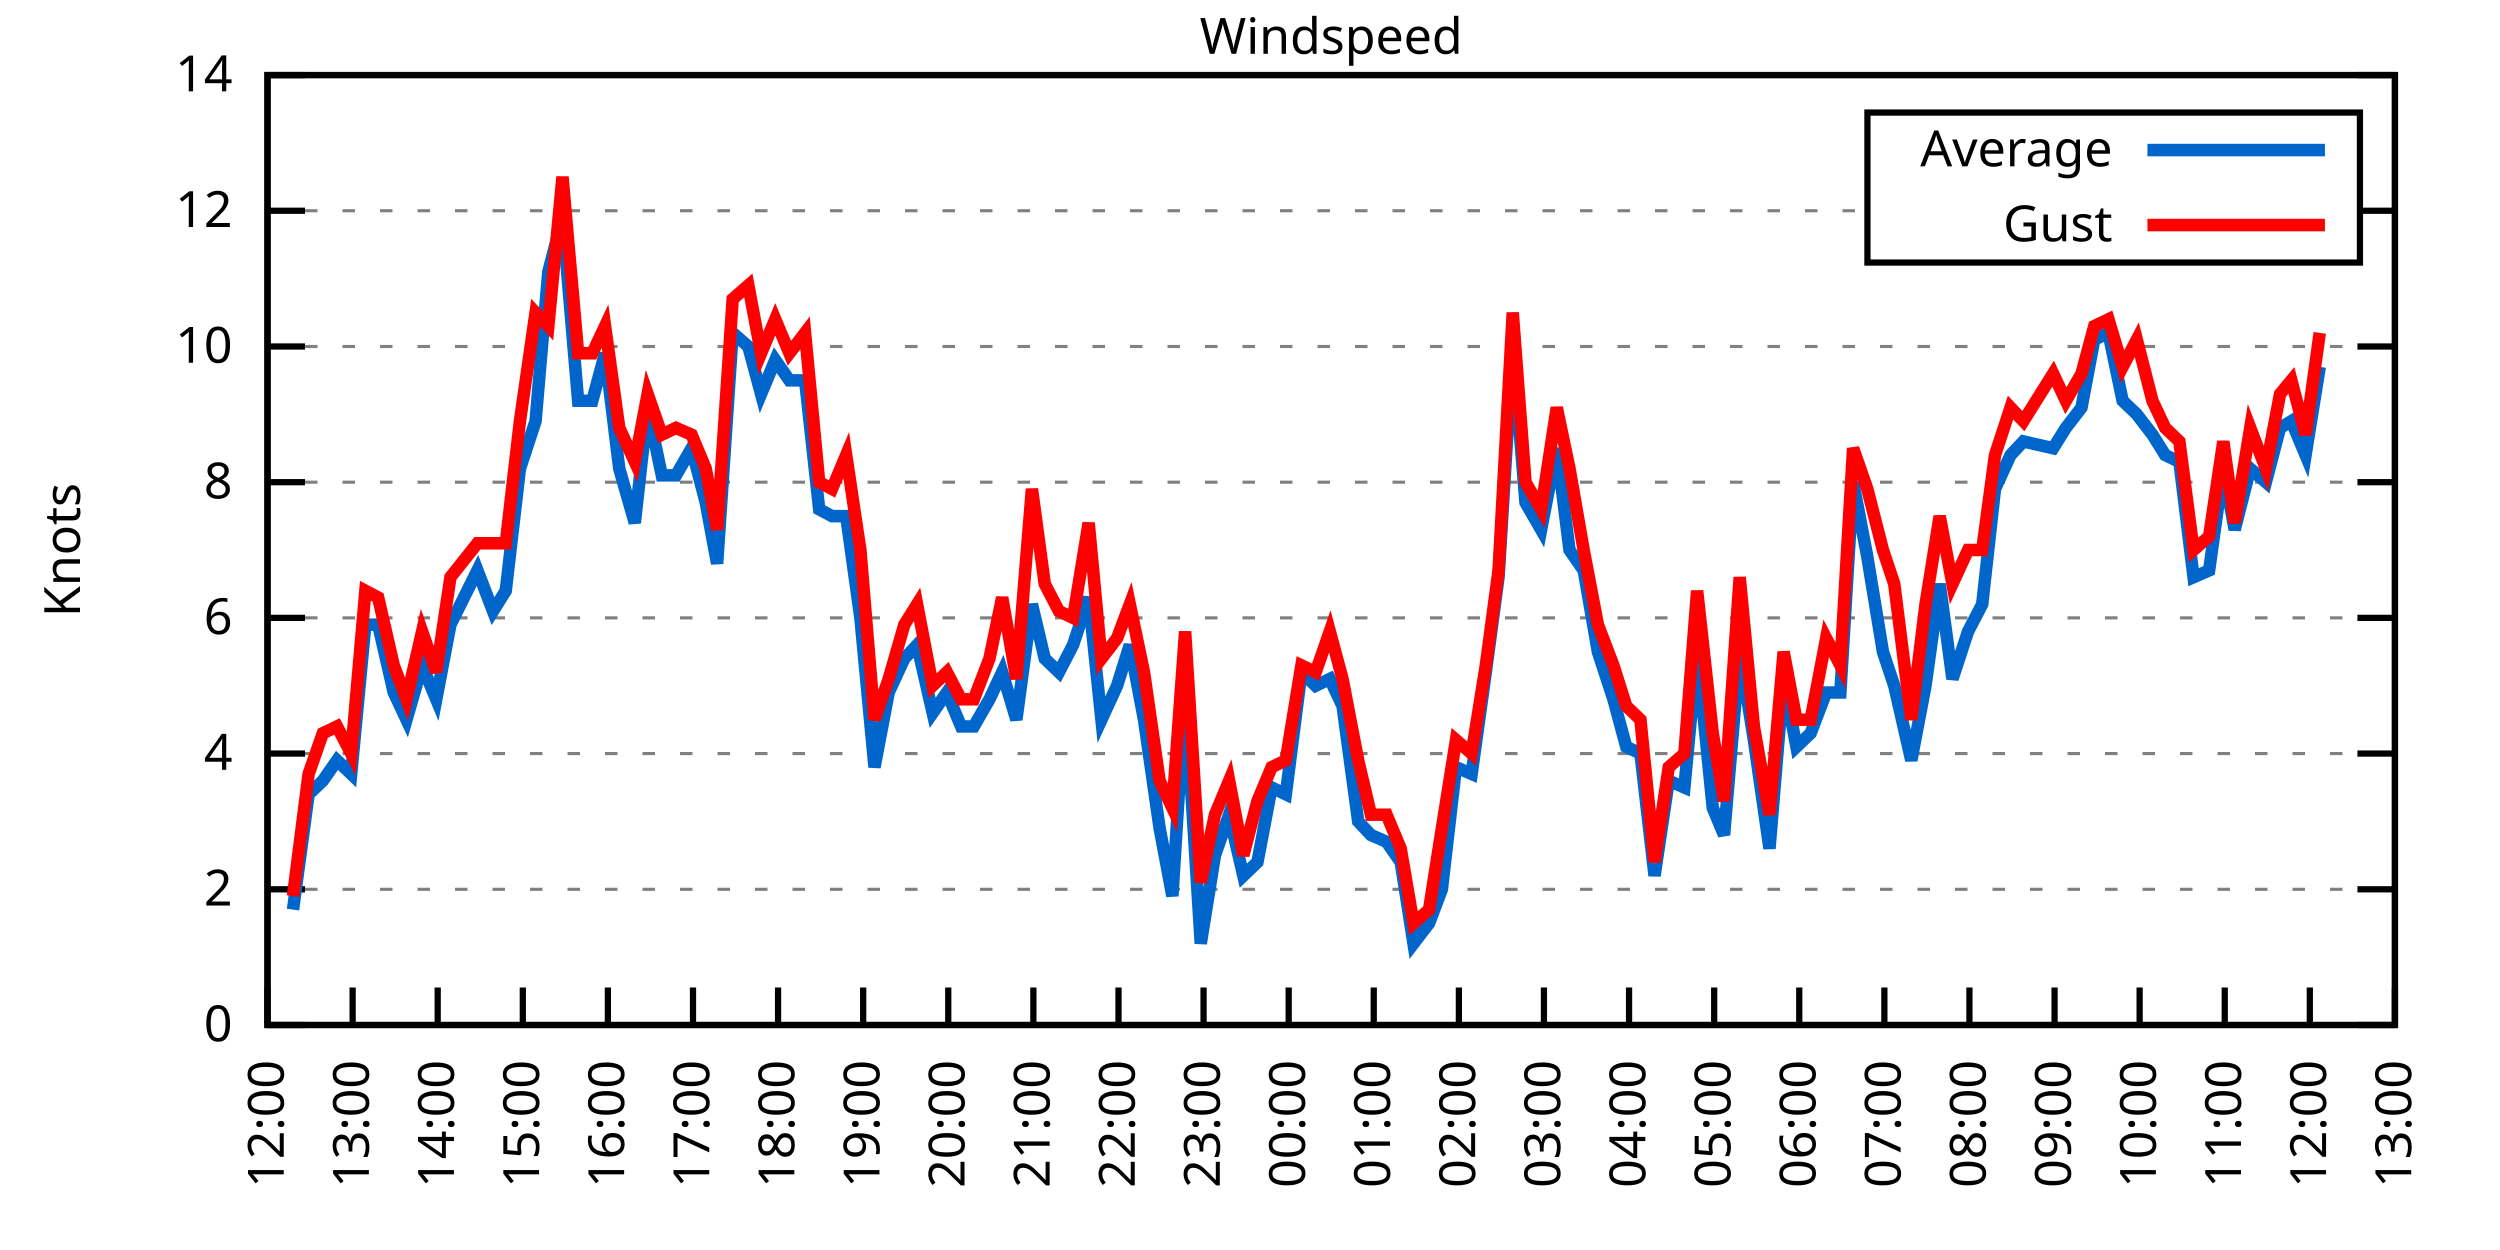
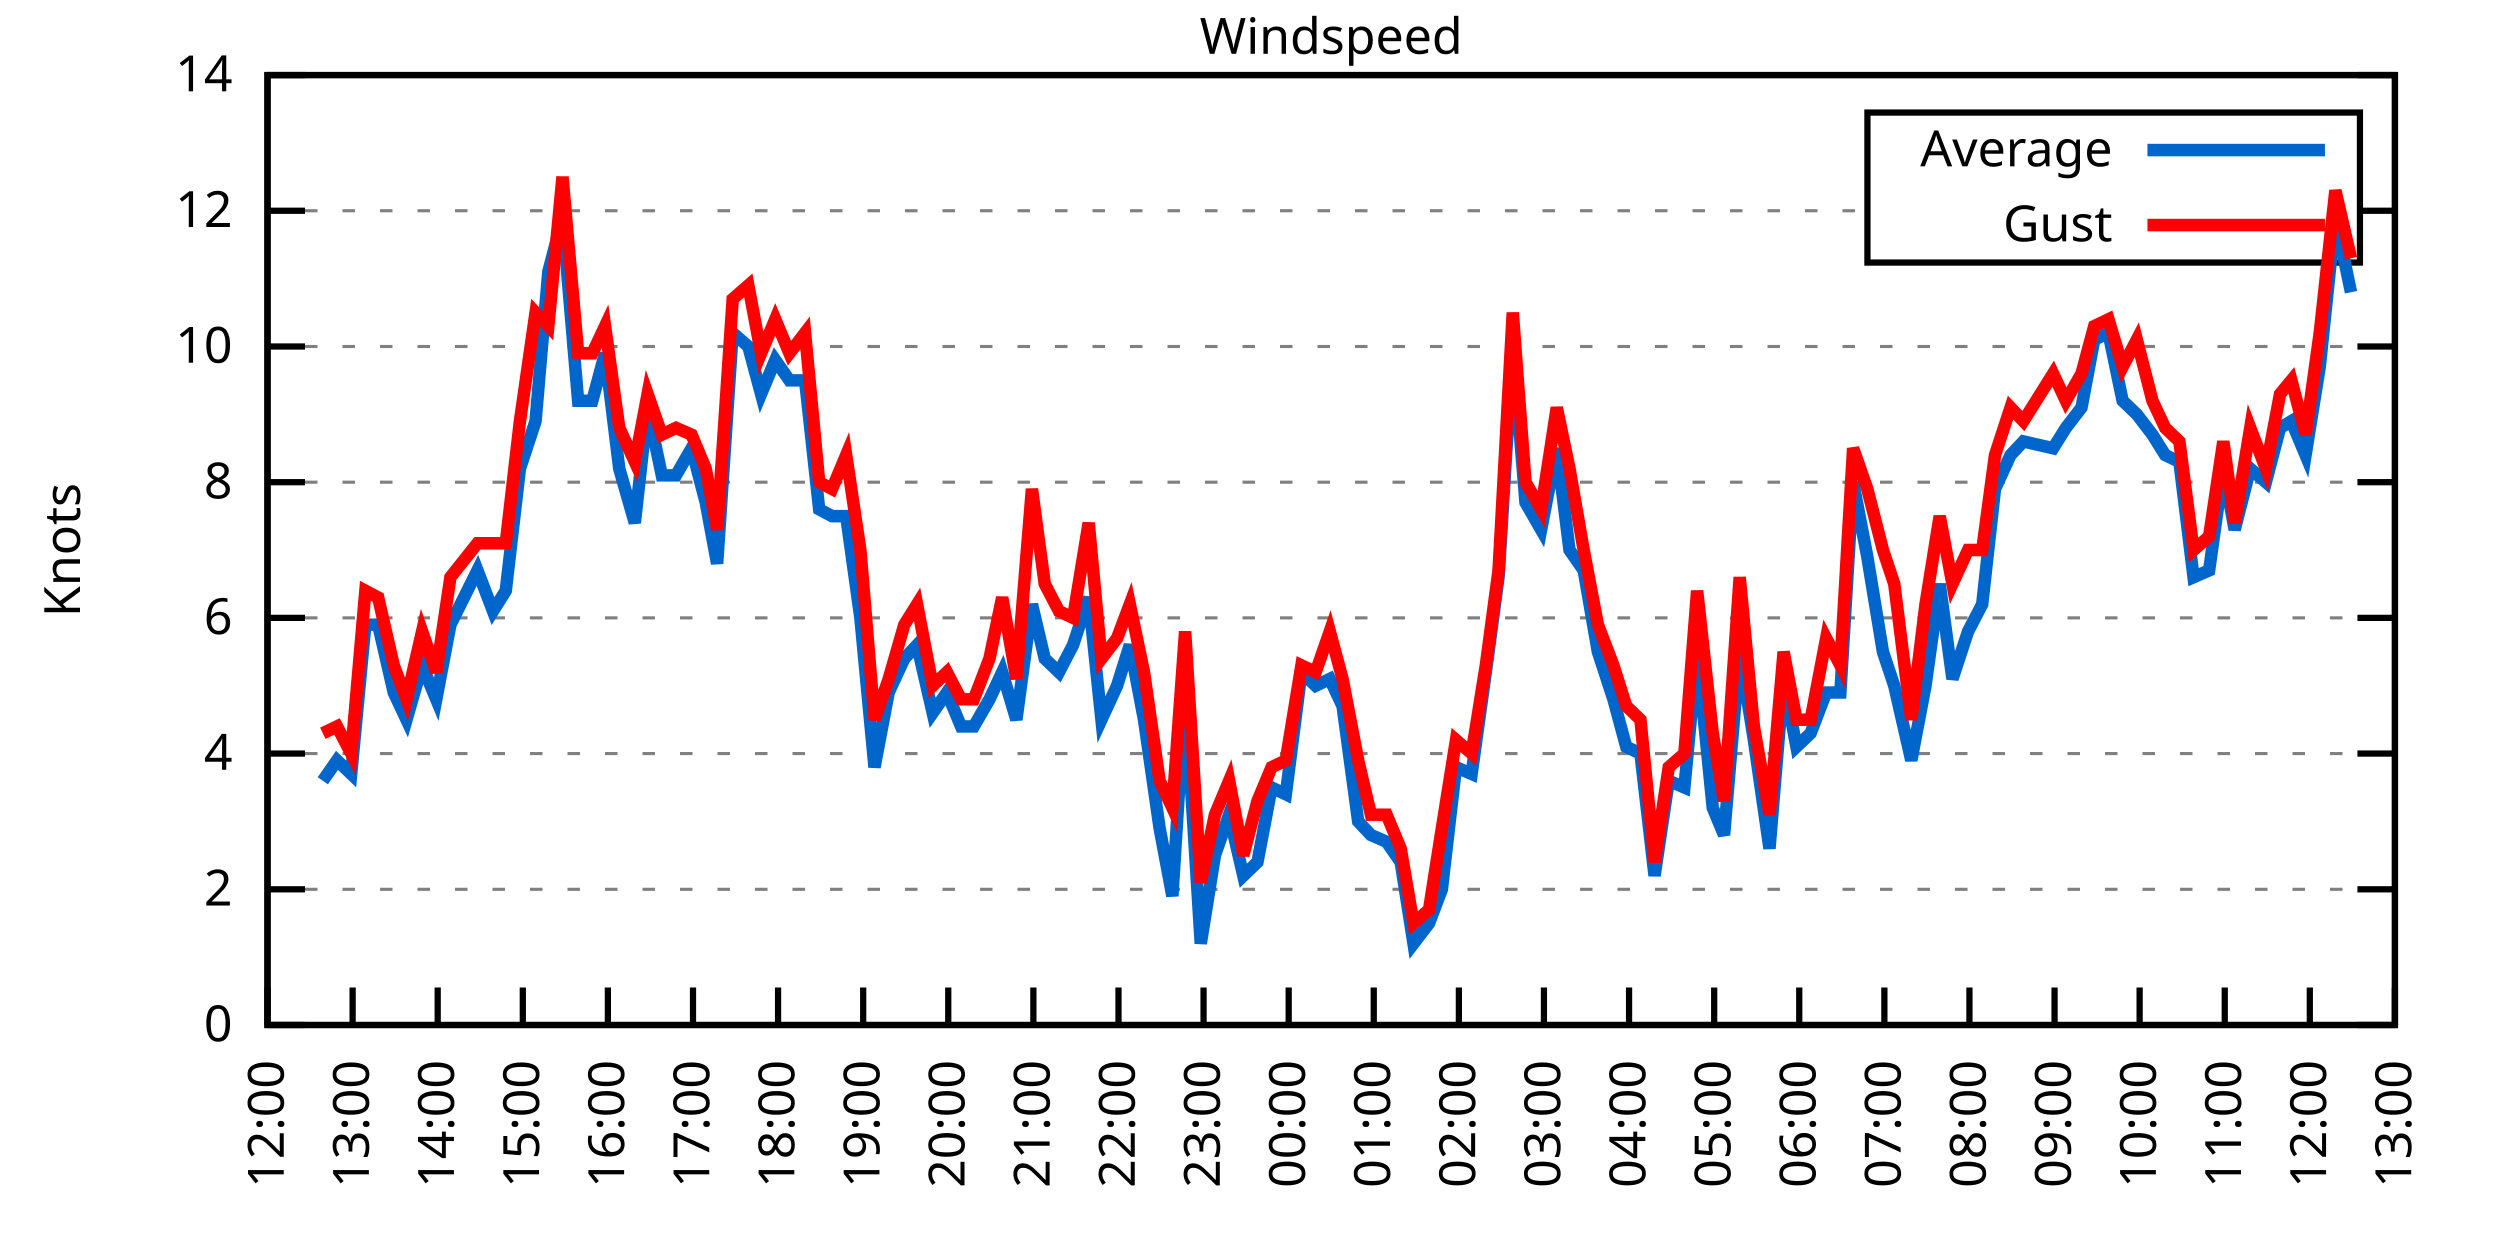
<svg xmlns="http://www.w3.org/2000/svg" xmlns:xlink="http://www.w3.org/1999/xlink" width="400" height="200" viewBox="0 0 400 200">
  <g id="gnuplot_canvas">
    <rect x="0" y="0" width="400" height="200" fill="none" />
    <defs>
      <circle id="gpDot" r="0.5" stroke-width="0.5" stroke="currentColor" />
      <path id="gpPt0" stroke-width="0.333" stroke="currentColor" d="M-1,0 h2 M0,-1 v2" />
      <path id="gpPt1" stroke-width="0.333" stroke="currentColor" d="M-1,-1 L1,1 M1,-1 L-1,1" />
      <path id="gpPt2" stroke-width="0.333" stroke="currentColor" d="M-1,0 L1,0 M0,-1 L0,1 M-1,-1 L1,1 M-1,1 L1,-1" />
      <rect id="gpPt3" stroke-width="0.333" stroke="currentColor" x="-1" y="-1" width="2" height="2" />
      <rect id="gpPt4" stroke-width="0.333" stroke="currentColor" fill="currentColor" x="-1" y="-1" width="2" height="2" />
      <circle id="gpPt5" stroke-width="0.333" stroke="currentColor" cx="0" cy="0" r="1" />
      <use xlink:href="#gpPt5" id="gpPt6" fill="currentColor" stroke="none" />
      <path id="gpPt7" stroke-width="0.333" stroke="currentColor" d="M0,-1.33 L-1.33,0.67 L1.33,0.67 z" />
      <use xlink:href="#gpPt7" id="gpPt8" fill="currentColor" stroke="none" />
      <use xlink:href="#gpPt7" id="gpPt9" stroke="currentColor" transform="rotate(180)" />
      <use xlink:href="#gpPt9" id="gpPt10" fill="currentColor" stroke="none" />
      <use xlink:href="#gpPt3" id="gpPt11" stroke="currentColor" transform="rotate(45)" />
      <use xlink:href="#gpPt11" id="gpPt12" fill="currentColor" stroke="none" />
      <path id="gpPt13" stroke-width="0.333" stroke="currentColor" d="M0,1.330 L1.265,0.411 L0.782,-1.067 L-0.782,-1.076 L-1.265,0.411 z" />
      <use xlink:href="#gpPt13" id="gpPt14" fill="currentColor" stroke="none" />
      <filter id="textbox" filterUnits="objectBoundingBox" x="0" y="0" height="1" width="1">
        <feFlood flood-color="white" flood-opacity="1" result="bgnd" />
        <feComposite in="SourceGraphic" in2="bgnd" operator="atop" />
      </filter>
      <filter id="greybox" filterUnits="objectBoundingBox" x="0" y="0" height="1" width="1">
        <feFlood flood-color="lightgrey" flood-opacity="1" result="grey" />
        <feComposite in="SourceGraphic" in2="grey" operator="atop" />
      </filter>
    </defs>
    <g fill="none" color="white" stroke="currentColor" stroke-width="1.00" stroke-linecap="butt" stroke-linejoin="miter">
</g>
    <g fill="none" color="black" stroke="currentColor" stroke-width="1.00" stroke-linecap="butt" stroke-linejoin="miter">
      <g stroke="none" shape-rendering="crispEdges">
        <polygon fill="rgb(255, 255, 255)" points="42.80,164.00 383.18,164.00 383.18,12.02 42.80,12.02 " />
      </g>
    </g>
    <g fill="none" color="black" stroke="currentColor" stroke-width="1.00" stroke-linecap="butt" stroke-linejoin="miter">
</g>
    <g fill="none" color="black" stroke="black" stroke-width="0.50" stroke-linecap="butt" stroke-linejoin="miter">
</g>
    <g fill="none" color="gray" stroke="currentColor" stroke-width="0.50" stroke-linecap="butt" stroke-linejoin="miter">
      <path stroke="gray" stroke-dasharray="2,4" class="gridline" d="M42.80,164.00 L383.19,164.00  " />
    </g>
    <g fill="none" color="gray" stroke="gray" stroke-width="1.00" stroke-linecap="butt" stroke-linejoin="miter">
</g>
    <g fill="none" color="black" stroke="currentColor" stroke-width="1.00" stroke-linecap="butt" stroke-linejoin="miter">
      <path stroke="black" d="M42.80,164.00 L48.80,164.00 M383.19,164.00 L377.19,164.00  " />
      <g transform="translate(37.20,166.60)" stroke="none" fill="black" font-family="Sans" font-size="8.00" text-anchor="end">
        <text>
          <tspan font-family="Sans"> 0</tspan>
        </text>
      </g>
    </g>
    <g fill="none" color="black" stroke="currentColor" stroke-width="1.00" stroke-linecap="butt" stroke-linejoin="miter">
</g>
    <g fill="none" color="black" stroke="black" stroke-width="0.50" stroke-linecap="butt" stroke-linejoin="miter">
</g>
    <g fill="none" color="gray" stroke="currentColor" stroke-width="0.50" stroke-linecap="butt" stroke-linejoin="miter">
      <path stroke="gray" stroke-dasharray="2,4" class="gridline" d="M42.80,142.29 L383.19,142.29  " />
    </g>
    <g fill="none" color="gray" stroke="gray" stroke-width="1.00" stroke-linecap="butt" stroke-linejoin="miter">
</g>
    <g fill="none" color="black" stroke="currentColor" stroke-width="1.00" stroke-linecap="butt" stroke-linejoin="miter">
      <path stroke="black" d="M42.80,142.29 L48.80,142.29 M383.19,142.29 L377.19,142.29  " />
      <g transform="translate(37.20,144.89)" stroke="none" fill="black" font-family="Sans" font-size="8.00" text-anchor="end">
        <text>
          <tspan font-family="Sans"> 2</tspan>
        </text>
      </g>
    </g>
    <g fill="none" color="black" stroke="currentColor" stroke-width="1.00" stroke-linecap="butt" stroke-linejoin="miter">
</g>
    <g fill="none" color="black" stroke="black" stroke-width="0.50" stroke-linecap="butt" stroke-linejoin="miter">
</g>
    <g fill="none" color="gray" stroke="currentColor" stroke-width="0.50" stroke-linecap="butt" stroke-linejoin="miter">
      <path stroke="gray" stroke-dasharray="2,4" class="gridline" d="M42.80,120.57 L383.19,120.57  " />
    </g>
    <g fill="none" color="gray" stroke="gray" stroke-width="1.00" stroke-linecap="butt" stroke-linejoin="miter">
</g>
    <g fill="none" color="black" stroke="currentColor" stroke-width="1.00" stroke-linecap="butt" stroke-linejoin="miter">
      <path stroke="black" d="M42.80,120.57 L48.80,120.57 M383.19,120.57 L377.19,120.57  " />
      <g transform="translate(37.20,123.17)" stroke="none" fill="black" font-family="Sans" font-size="8.00" text-anchor="end">
        <text>
          <tspan font-family="Sans"> 4</tspan>
        </text>
      </g>
    </g>
    <g fill="none" color="black" stroke="currentColor" stroke-width="1.00" stroke-linecap="butt" stroke-linejoin="miter">
</g>
    <g fill="none" color="black" stroke="black" stroke-width="0.50" stroke-linecap="butt" stroke-linejoin="miter">
</g>
    <g fill="none" color="gray" stroke="currentColor" stroke-width="0.50" stroke-linecap="butt" stroke-linejoin="miter">
      <path stroke="gray" stroke-dasharray="2,4" class="gridline" d="M42.80,98.86 L383.19,98.86  " />
    </g>
    <g fill="none" color="gray" stroke="gray" stroke-width="1.00" stroke-linecap="butt" stroke-linejoin="miter">
</g>
    <g fill="none" color="black" stroke="currentColor" stroke-width="1.00" stroke-linecap="butt" stroke-linejoin="miter">
      <path stroke="black" d="M42.80,98.86 L48.80,98.86 M383.19,98.86 L377.19,98.86  " />
      <g transform="translate(37.20,101.46)" stroke="none" fill="black" font-family="Sans" font-size="8.00" text-anchor="end">
        <text>
          <tspan font-family="Sans"> 6</tspan>
        </text>
      </g>
    </g>
    <g fill="none" color="black" stroke="currentColor" stroke-width="1.00" stroke-linecap="butt" stroke-linejoin="miter">
</g>
    <g fill="none" color="black" stroke="black" stroke-width="0.50" stroke-linecap="butt" stroke-linejoin="miter">
</g>
    <g fill="none" color="gray" stroke="currentColor" stroke-width="0.50" stroke-linecap="butt" stroke-linejoin="miter">
      <path stroke="gray" stroke-dasharray="2,4" class="gridline" d="M42.80,77.15 L383.19,77.15  " />
    </g>
    <g fill="none" color="gray" stroke="gray" stroke-width="1.00" stroke-linecap="butt" stroke-linejoin="miter">
</g>
    <g fill="none" color="black" stroke="currentColor" stroke-width="1.00" stroke-linecap="butt" stroke-linejoin="miter">
      <path stroke="black" d="M42.80,77.15 L48.80,77.15 M383.19,77.15 L377.19,77.15  " />
      <g transform="translate(37.20,79.75)" stroke="none" fill="black" font-family="Sans" font-size="8.00" text-anchor="end">
        <text>
          <tspan font-family="Sans"> 8</tspan>
        </text>
      </g>
    </g>
    <g fill="none" color="black" stroke="currentColor" stroke-width="1.00" stroke-linecap="butt" stroke-linejoin="miter">
</g>
    <g fill="none" color="black" stroke="black" stroke-width="0.50" stroke-linecap="butt" stroke-linejoin="miter">
</g>
    <g fill="none" color="gray" stroke="currentColor" stroke-width="0.50" stroke-linecap="butt" stroke-linejoin="miter">
      <path stroke="gray" stroke-dasharray="2,4" class="gridline" d="M42.80,55.44 L383.19,55.44  " />
    </g>
    <g fill="none" color="gray" stroke="gray" stroke-width="1.00" stroke-linecap="butt" stroke-linejoin="miter">
</g>
    <g fill="none" color="black" stroke="currentColor" stroke-width="1.00" stroke-linecap="butt" stroke-linejoin="miter">
      <path stroke="black" d="M42.80,55.44 L48.80,55.44 M383.19,55.44 L377.19,55.44  " />
      <g transform="translate(37.20,58.04)" stroke="none" fill="black" font-family="Sans" font-size="8.00" text-anchor="end">
        <text>
          <tspan font-family="Sans"> 10</tspan>
        </text>
      </g>
    </g>
    <g fill="none" color="black" stroke="currentColor" stroke-width="1.00" stroke-linecap="butt" stroke-linejoin="miter">
</g>
    <g fill="none" color="black" stroke="black" stroke-width="0.50" stroke-linecap="butt" stroke-linejoin="miter">
</g>
    <g fill="none" color="gray" stroke="currentColor" stroke-width="0.50" stroke-linecap="butt" stroke-linejoin="miter">
      <path stroke="gray" stroke-dasharray="2,4" class="gridline" d="M42.80,33.72 L298.79,33.72 M377.59,33.72 L383.19,33.72  " />
    </g>
    <g fill="none" color="gray" stroke="gray" stroke-width="1.00" stroke-linecap="butt" stroke-linejoin="miter">
</g>
    <g fill="none" color="black" stroke="currentColor" stroke-width="1.00" stroke-linecap="butt" stroke-linejoin="miter">
      <path stroke="black" d="M42.80,33.72 L48.80,33.72 M383.19,33.72 L377.19,33.72  " />
      <g transform="translate(37.20,36.32)" stroke="none" fill="black" font-family="Sans" font-size="8.00" text-anchor="end">
        <text>
          <tspan font-family="Sans"> 12</tspan>
        </text>
      </g>
    </g>
    <g fill="none" color="black" stroke="currentColor" stroke-width="1.00" stroke-linecap="butt" stroke-linejoin="miter">
</g>
    <g fill="none" color="black" stroke="black" stroke-width="0.50" stroke-linecap="butt" stroke-linejoin="miter">
</g>
    <g fill="none" color="gray" stroke="currentColor" stroke-width="0.50" stroke-linecap="butt" stroke-linejoin="miter">
      <path stroke="gray" stroke-dasharray="2,4" class="gridline" d="M42.80,12.01 L383.19,12.01  " />
    </g>
    <g fill="none" color="gray" stroke="gray" stroke-width="1.00" stroke-linecap="butt" stroke-linejoin="miter">
</g>
    <g fill="none" color="black" stroke="currentColor" stroke-width="1.00" stroke-linecap="butt" stroke-linejoin="miter">
      <path stroke="black" d="M42.80,12.01 L48.80,12.01 M383.19,12.01 L377.19,12.01  " />
      <g transform="translate(37.20,14.61)" stroke="none" fill="black" font-family="Sans" font-size="8.00" text-anchor="end">
        <text>
          <tspan font-family="Sans"> 14</tspan>
        </text>
      </g>
    </g>
    <g fill="none" color="black" stroke="currentColor" stroke-width="1.00" stroke-linecap="butt" stroke-linejoin="miter">
      <path stroke="black" d="M42.80,164.00 L42.80,158.00  " />
      <g transform="translate(45.40,169.60) rotate(270.00)" stroke="none" fill="black" font-family="Sans" font-size="8.00" text-anchor="end">
        <text>
          <tspan font-family="Sans">12:00</tspan>
        </text>
      </g>
    </g>
    <g fill="none" color="black" stroke="currentColor" stroke-width="1.00" stroke-linecap="butt" stroke-linejoin="miter">
      <path stroke="black" d="M56.42,164.00 L56.42,158.00  " />
      <g transform="translate(59.02,169.60) rotate(270.00)" stroke="none" fill="black" font-family="Sans" font-size="8.00" text-anchor="end">
        <text>
          <tspan font-family="Sans">13:00</tspan>
        </text>
      </g>
    </g>
    <g fill="none" color="black" stroke="currentColor" stroke-width="1.00" stroke-linecap="butt" stroke-linejoin="miter">
      <path stroke="black" d="M70.03,164.00 L70.03,158.00  " />
      <g transform="translate(72.63,169.60) rotate(270.00)" stroke="none" fill="black" font-family="Sans" font-size="8.00" text-anchor="end">
        <text>
          <tspan font-family="Sans">14:00</tspan>
        </text>
      </g>
    </g>
    <g fill="none" color="black" stroke="currentColor" stroke-width="1.00" stroke-linecap="butt" stroke-linejoin="miter">
      <path stroke="black" d="M83.65,164.00 L83.65,158.00  " />
      <g transform="translate(86.25,169.60) rotate(270.00)" stroke="none" fill="black" font-family="Sans" font-size="8.00" text-anchor="end">
        <text>
          <tspan font-family="Sans">15:00</tspan>
        </text>
      </g>
    </g>
    <g fill="none" color="black" stroke="currentColor" stroke-width="1.00" stroke-linecap="butt" stroke-linejoin="miter">
      <path stroke="black" d="M97.26,164.00 L97.26,158.00  " />
      <g transform="translate(99.86,169.60) rotate(270.00)" stroke="none" fill="black" font-family="Sans" font-size="8.00" text-anchor="end">
        <text>
          <tspan font-family="Sans">16:00</tspan>
        </text>
      </g>
    </g>
    <g fill="none" color="black" stroke="currentColor" stroke-width="1.00" stroke-linecap="butt" stroke-linejoin="miter">
      <path stroke="black" d="M110.88,164.00 L110.88,158.00  " />
      <g transform="translate(113.48,169.60) rotate(270.00)" stroke="none" fill="black" font-family="Sans" font-size="8.00" text-anchor="end">
        <text>
          <tspan font-family="Sans">17:00</tspan>
        </text>
      </g>
    </g>
    <g fill="none" color="black" stroke="currentColor" stroke-width="1.00" stroke-linecap="butt" stroke-linejoin="miter">
      <path stroke="black" d="M124.49,164.00 L124.49,158.00  " />
      <g transform="translate(127.09,169.60) rotate(270.00)" stroke="none" fill="black" font-family="Sans" font-size="8.00" text-anchor="end">
        <text>
          <tspan font-family="Sans">18:00</tspan>
        </text>
      </g>
    </g>
    <g fill="none" color="black" stroke="currentColor" stroke-width="1.00" stroke-linecap="butt" stroke-linejoin="miter">
      <path stroke="black" d="M138.11,164.00 L138.11,158.00  " />
      <g transform="translate(140.71,169.60) rotate(270.00)" stroke="none" fill="black" font-family="Sans" font-size="8.00" text-anchor="end">
        <text>
          <tspan font-family="Sans">19:00</tspan>
        </text>
      </g>
    </g>
    <g fill="none" color="black" stroke="currentColor" stroke-width="1.00" stroke-linecap="butt" stroke-linejoin="miter">
      <path stroke="black" d="M151.72,164.00 L151.72,158.00  " />
      <g transform="translate(154.32,169.60) rotate(270.00)" stroke="none" fill="black" font-family="Sans" font-size="8.00" text-anchor="end">
        <text>
          <tspan font-family="Sans">20:00</tspan>
        </text>
      </g>
    </g>
    <g fill="none" color="black" stroke="currentColor" stroke-width="1.00" stroke-linecap="butt" stroke-linejoin="miter">
      <path stroke="black" d="M165.34,164.00 L165.34,158.00  " />
      <g transform="translate(167.94,169.60) rotate(270.00)" stroke="none" fill="black" font-family="Sans" font-size="8.00" text-anchor="end">
        <text>
          <tspan font-family="Sans">21:00</tspan>
        </text>
      </g>
    </g>
    <g fill="none" color="black" stroke="currentColor" stroke-width="1.00" stroke-linecap="butt" stroke-linejoin="miter">
      <path stroke="black" d="M178.96,164.00 L178.96,158.00  " />
      <g transform="translate(181.56,169.60) rotate(270.00)" stroke="none" fill="black" font-family="Sans" font-size="8.00" text-anchor="end">
        <text>
          <tspan font-family="Sans">22:00</tspan>
        </text>
      </g>
    </g>
    <g fill="none" color="black" stroke="currentColor" stroke-width="1.00" stroke-linecap="butt" stroke-linejoin="miter">
      <path stroke="black" d="M192.57,164.00 L192.57,158.00  " />
      <g transform="translate(195.17,169.60) rotate(270.00)" stroke="none" fill="black" font-family="Sans" font-size="8.00" text-anchor="end">
        <text>
          <tspan font-family="Sans">23:00</tspan>
        </text>
      </g>
    </g>
    <g fill="none" color="black" stroke="currentColor" stroke-width="1.00" stroke-linecap="butt" stroke-linejoin="miter">
      <path stroke="black" d="M206.19,164.00 L206.19,158.00  " />
      <g transform="translate(208.79,169.60) rotate(270.00)" stroke="none" fill="black" font-family="Sans" font-size="8.00" text-anchor="end">
        <text>
          <tspan font-family="Sans">00:00</tspan>
        </text>
      </g>
    </g>
    <g fill="none" color="black" stroke="currentColor" stroke-width="1.00" stroke-linecap="butt" stroke-linejoin="miter">
      <path stroke="black" d="M219.80,164.00 L219.80,158.00  " />
      <g transform="translate(222.40,169.60) rotate(270.00)" stroke="none" fill="black" font-family="Sans" font-size="8.00" text-anchor="end">
        <text>
          <tspan font-family="Sans">01:00</tspan>
        </text>
      </g>
    </g>
    <g fill="none" color="black" stroke="currentColor" stroke-width="1.00" stroke-linecap="butt" stroke-linejoin="miter">
      <path stroke="black" d="M233.42,164.00 L233.42,158.00  " />
      <g transform="translate(236.02,169.60) rotate(270.00)" stroke="none" fill="black" font-family="Sans" font-size="8.00" text-anchor="end">
        <text>
          <tspan font-family="Sans">02:00</tspan>
        </text>
      </g>
    </g>
    <g fill="none" color="black" stroke="currentColor" stroke-width="1.00" stroke-linecap="butt" stroke-linejoin="miter">
      <path stroke="black" d="M247.03,164.00 L247.03,158.00  " />
      <g transform="translate(249.63,169.60) rotate(270.00)" stroke="none" fill="black" font-family="Sans" font-size="8.00" text-anchor="end">
        <text>
          <tspan font-family="Sans">03:00</tspan>
        </text>
      </g>
    </g>
    <g fill="none" color="black" stroke="currentColor" stroke-width="1.00" stroke-linecap="butt" stroke-linejoin="miter">
      <path stroke="black" d="M260.65,164.00 L260.65,158.00  " />
      <g transform="translate(263.25,169.60) rotate(270.00)" stroke="none" fill="black" font-family="Sans" font-size="8.00" text-anchor="end">
        <text>
          <tspan font-family="Sans">04:00</tspan>
        </text>
      </g>
    </g>
    <g fill="none" color="black" stroke="currentColor" stroke-width="1.00" stroke-linecap="butt" stroke-linejoin="miter">
      <path stroke="black" d="M274.27,164.00 L274.27,158.00  " />
      <g transform="translate(276.87,169.60) rotate(270.00)" stroke="none" fill="black" font-family="Sans" font-size="8.00" text-anchor="end">
        <text>
          <tspan font-family="Sans">05:00</tspan>
        </text>
      </g>
    </g>
    <g fill="none" color="black" stroke="currentColor" stroke-width="1.00" stroke-linecap="butt" stroke-linejoin="miter">
      <path stroke="black" d="M287.88,164.00 L287.88,158.00  " />
      <g transform="translate(290.48,169.60) rotate(270.00)" stroke="none" fill="black" font-family="Sans" font-size="8.00" text-anchor="end">
        <text>
          <tspan font-family="Sans">06:00</tspan>
        </text>
      </g>
    </g>
    <g fill="none" color="black" stroke="currentColor" stroke-width="1.00" stroke-linecap="butt" stroke-linejoin="miter">
      <path stroke="black" d="M301.50,164.00 L301.50,158.00  " />
      <g transform="translate(304.10,169.60) rotate(270.00)" stroke="none" fill="black" font-family="Sans" font-size="8.00" text-anchor="end">
        <text>
          <tspan font-family="Sans">07:00</tspan>
        </text>
      </g>
    </g>
    <g fill="none" color="black" stroke="currentColor" stroke-width="1.00" stroke-linecap="butt" stroke-linejoin="miter">
      <path stroke="black" d="M315.11,164.00 L315.11,158.00  " />
      <g transform="translate(317.71,169.60) rotate(270.00)" stroke="none" fill="black" font-family="Sans" font-size="8.00" text-anchor="end">
        <text>
          <tspan font-family="Sans">08:00</tspan>
        </text>
      </g>
    </g>
    <g fill="none" color="black" stroke="currentColor" stroke-width="1.00" stroke-linecap="butt" stroke-linejoin="miter">
      <path stroke="black" d="M328.73,164.00 L328.73,158.00  " />
      <g transform="translate(331.33,169.60) rotate(270.00)" stroke="none" fill="black" font-family="Sans" font-size="8.00" text-anchor="end">
        <text>
          <tspan font-family="Sans">09:00</tspan>
        </text>
      </g>
    </g>
    <g fill="none" color="black" stroke="currentColor" stroke-width="1.00" stroke-linecap="butt" stroke-linejoin="miter">
      <path stroke="black" d="M342.34,164.00 L342.34,158.00  " />
      <g transform="translate(344.94,169.60) rotate(270.00)" stroke="none" fill="black" font-family="Sans" font-size="8.00" text-anchor="end">
        <text>
          <tspan font-family="Sans">10:00</tspan>
        </text>
      </g>
    </g>
    <g fill="none" color="black" stroke="currentColor" stroke-width="1.00" stroke-linecap="butt" stroke-linejoin="miter">
      <path stroke="black" d="M355.96,164.00 L355.96,158.00  " />
      <g transform="translate(358.56,169.60) rotate(270.00)" stroke="none" fill="black" font-family="Sans" font-size="8.00" text-anchor="end">
        <text>
          <tspan font-family="Sans">11:00</tspan>
        </text>
      </g>
    </g>
    <g fill="none" color="black" stroke="currentColor" stroke-width="1.00" stroke-linecap="butt" stroke-linejoin="miter">
      <path stroke="black" d="M369.57,164.00 L369.57,158.00  " />
      <g transform="translate(372.17,169.60) rotate(270.00)" stroke="none" fill="black" font-family="Sans" font-size="8.00" text-anchor="end">
        <text>
          <tspan font-family="Sans">12:00</tspan>
        </text>
      </g>
    </g>
    <g fill="none" color="black" stroke="currentColor" stroke-width="1.00" stroke-linecap="butt" stroke-linejoin="miter">
      <path stroke="black" d="M383.19,164.00 L383.19,158.00  " />
      <g transform="translate(385.79,169.60) rotate(270.00)" stroke="none" fill="black" font-family="Sans" font-size="8.00" text-anchor="end">
        <text>
          <tspan font-family="Sans">13:00</tspan>
        </text>
      </g>
    </g>
    <g fill="none" color="black" stroke="currentColor" stroke-width="1.00" stroke-linecap="butt" stroke-linejoin="miter">
</g>
    <g fill="none" color="black" stroke="currentColor" stroke-width="1.00" stroke-linecap="butt" stroke-linejoin="miter">
      <path stroke="black" d="M42.80,12.01 L42.80,164.00 L383.19,164.00 L383.19,12.01 L42.80,12.01 Z  " />
    </g>
    <g fill="none" color="black" stroke="currentColor" stroke-width="1.00" stroke-linecap="butt" stroke-linejoin="miter">
</g>
    <g fill="none" color="black" stroke="currentColor" stroke-width="1.00" stroke-linecap="butt" stroke-linejoin="miter">
      <path stroke="black" d="M298.79,42.01 L298.79,18.01 L377.59,18.01 L377.59,42.01 L298.79,42.01 Z  " />
    </g>
    <g id="Windspeed_plot_1">
      <g fill="none" color="white" stroke="black" stroke-width="2.00" stroke-linecap="butt" stroke-linejoin="miter">
</g>
      <g fill="none" color="black" stroke="currentColor" stroke-width="2.00" stroke-linecap="butt" stroke-linejoin="miter">
        <g transform="translate(337.99,26.61)" stroke="none" fill="black" font-family="Sans" font-size="8.00" text-anchor="end">
          <text>
            <tspan font-family="Sans">Average</tspan>
          </text>
        </g>
      </g>
      <g fill="none" color="black" stroke="currentColor" stroke-width="2.00" stroke-linecap="butt" stroke-linejoin="miter">
-         <path stroke="rgb(  0, 102, 204)" d="M343.59,24.01 L371.99,24.01 M46.88,145.54 L49.38,127.09 L51.65,124.92 L53.92,121.66 L56.19,123.83 L58.46,99.95   L60.50,99.95 L63.00,110.80 L65.04,115.15 L67.54,106.46 L69.80,111.89 L72.07,99.95 L76.39,91.26 L78.88,97.78   L80.92,94.52 L83.19,74.98 L85.69,67.38 L87.73,43.49 L90.00,34.81 L92.50,64.12 L94.77,64.12 L96.81,56.52   L99.08,74.98 L101.57,83.66 L103.62,65.21 L105.89,76.06 L108.15,76.06 L110.65,71.72 L112.92,80.41 L114.74,90.18   L117.23,53.26 L119.73,55.44 L121.77,63.04 L124.04,57.61 L126.31,60.86 L128.81,60.86 L131.07,81.49 L133.12,82.58   L135.39,82.58 L137.66,98.86 L139.92,122.75 L142.19,110.80 L144.69,105.38 L146.73,103.20 L149.23,114.06 L151.50,110.80   L153.77,116.23 L155.81,116.23 L158.31,111.89 L160.35,107.55 L162.62,115.15 L165.11,96.69 L167.16,105.38 L169.43,107.55   L171.69,103.20 L174.19,95.60 L176.23,115.15 L178.73,109.72 L180.77,103.20 L183.04,115.15 L185.54,132.52 L187.58,143.37   L189.62,110.80 L192.12,150.97 L194.39,136.86 L196.66,130.35 L198.93,140.12 L201.19,137.94 L203.46,126.00 L205.73,127.09   L208.23,107.55 L210.50,109.72 L212.77,108.63 L214.81,112.97 L217.31,131.43 L219.35,133.60 L221.85,134.69 L224.11,137.94   L226.16,150.97 L228.65,147.72 L230.70,142.29 L232.96,122.75 L235.46,123.83 L237.73,107.55 L239.77,92.35 L242.04,55.44   L244.08,80.41 L246.58,84.75 L249.08,71.72 L251.12,88.00 L253.39,91.26 L255.66,104.29 L258.15,111.89 L260.20,119.49   L262.47,120.57 L264.73,140.12 L267.00,124.92 L269.50,126.00 L271.54,104.29 L274.04,129.26 L275.85,133.60 L278.35,104.29   L280.62,118.40 L283.12,135.77 L285.38,108.63 L287.43,119.49 L289.70,117.32 L292.19,110.80 L294.46,110.80 L296.50,77.15   L298.77,89.09 L301.27,104.29 L303.08,109.72 L305.81,121.66 L308.08,109.72 L310.35,93.43 L312.39,108.63 L314.89,101.03   L317.15,96.69 L319.20,78.23 L321.69,72.81 L323.74,70.63 L328.50,71.72 L330.54,68.46 L333.04,65.21 L335.08,54.35   L337.35,53.26 L339.62,64.12 L341.89,66.29 L344.39,69.55 L346.43,72.81 L348.70,73.89 L350.97,92.35 L353.46,91.26   L355.73,74.98 L357.55,84.75 L360.04,74.98 L362.54,77.15 L364.81,68.46 L366.62,67.38 L368.89,72.81 L371.16,58.69    " />
+         <path stroke="rgb(  0, 102, 204)" d="M343.59,24.01 L371.99,24.01 M51.65,124.92 L53.92,121.66 L56.19,123.83 L58.46,99.95 L60.50,99.95 L63.00,110.80   L65.04,115.15 L67.54,106.46 L69.80,111.89 L72.07,99.95 L76.39,91.26 L78.88,97.78 L80.92,94.52 L83.19,74.98   L85.69,67.38 L87.73,43.49 L90.00,34.81 L92.50,64.12 L94.77,64.12 L96.81,56.52 L99.08,74.98 L101.57,83.66   L103.62,65.21 L105.89,76.06 L108.15,76.06 L110.65,71.72 L112.92,80.41 L114.74,90.18 L117.23,53.26 L119.73,55.44   L121.77,63.04 L124.04,57.61 L126.31,60.86 L128.81,60.86 L131.07,81.49 L133.12,82.58 L135.39,82.58 L137.66,98.86   L139.92,122.75 L142.19,110.80 L144.69,105.38 L146.73,103.20 L149.23,114.06 L151.50,110.80 L153.77,116.23 L155.81,116.23   L158.31,111.89 L160.35,107.55 L162.62,115.15 L165.11,96.69 L167.16,105.38 L169.43,107.55 L171.69,103.20 L174.19,95.60   L176.23,115.15 L178.73,109.72 L180.77,103.20 L183.04,115.15 L185.54,132.52 L187.58,143.37 L189.62,110.80 L192.12,150.97   L194.39,136.86 L196.66,130.35 L198.93,140.12 L201.19,137.94 L203.46,126.00 L205.73,127.09 L208.23,107.55 L210.50,109.72   L212.77,108.63 L214.81,112.97 L217.31,131.43 L219.35,133.60 L221.85,134.69 L224.11,137.94 L226.16,150.97 L228.65,147.72   L230.70,142.29 L232.96,122.75 L235.46,123.83 L237.73,107.55 L239.77,92.35 L242.04,55.44 L244.08,80.41 L246.58,84.75   L249.08,71.72 L251.12,88.00 L253.39,91.26 L255.66,104.29 L258.15,111.89 L260.20,119.49 L262.47,120.57 L264.73,140.12   L267.00,124.92 L269.50,126.00 L271.54,104.29 L274.04,129.26 L275.85,133.60 L278.35,104.29 L280.62,118.40 L283.12,135.77   L285.38,108.63 L287.43,119.49 L289.70,117.32 L292.19,110.80 L294.46,110.80 L296.50,77.15 L298.77,89.09 L301.27,104.29   L303.08,109.72 L305.81,121.66 L308.08,109.72 L310.35,93.43 L312.39,108.63 L314.89,101.03 L317.15,96.69 L319.20,78.23   L321.69,72.81 L323.74,70.63 L328.50,71.72 L330.54,68.46 L333.04,65.21 L335.08,54.35 L337.35,53.26 L339.62,64.12   L341.89,66.29 L344.39,69.55 L346.43,72.81 L348.70,73.89 L350.97,92.35 L353.46,91.26 L355.73,74.98 L357.55,84.75   L360.04,74.98 L362.54,77.15 L364.81,68.46 L366.62,67.38 L368.89,72.81 L371.16,58.69 L373.66,34.81 L376.16,46.75    " />
      </g>
    </g>
    <g id="Windspeed_plot_2">
      <g fill="none" color="black" stroke="currentColor" stroke-width="2.00" stroke-linecap="butt" stroke-linejoin="miter">
        <g transform="translate(337.99,38.61)" stroke="none" fill="black" font-family="Sans" font-size="8.00" text-anchor="end">
          <text>
            <tspan font-family="Sans">Gust</tspan>
          </text>
        </g>
      </g>
      <g fill="none" color="black" stroke="currentColor" stroke-width="2.00" stroke-linecap="butt" stroke-linejoin="miter">
-         <path stroke="rgb(255,   0,   0)" d="M343.59,36.01 L371.99,36.01 M46.88,143.37 L49.38,123.83 L51.65,117.32 L53.92,116.23 L56.19,120.57 L58.46,94.52   L60.50,95.60 L63.00,106.46 L65.04,111.89 L67.54,101.03 L69.80,107.55 L72.07,92.35 L76.39,86.92 L78.88,86.92   L80.92,86.92 L83.19,67.38 L85.69,50.01 L87.73,52.18 L90.00,28.29 L92.50,56.52 L94.77,56.52 L96.81,52.18   L99.08,68.46 L101.57,73.89 L103.62,63.04 L105.89,69.55 L108.15,68.46 L110.65,69.55 L112.92,74.98 L114.74,84.75   L117.23,47.84 L119.73,45.66 L121.77,56.52 L124.04,51.09 L126.31,56.52 L128.81,53.26 L131.07,77.15 L133.12,78.23   L135.39,72.81 L137.66,88.00 L139.92,115.15 L142.19,108.63 L144.69,99.95 L146.73,96.69 L149.23,109.72 L151.50,107.55   L153.77,111.89 L155.81,111.89 L158.31,105.38 L160.35,95.60 L162.62,108.63 L165.11,78.23 L167.16,93.43 L169.43,97.78   L171.69,98.86 L174.19,83.66 L176.23,105.38 L178.73,102.12 L180.77,96.69 L183.04,107.55 L185.54,124.92 L187.58,129.26   L189.62,101.03 L192.12,141.20 L194.39,130.35 L196.66,124.92 L198.93,136.86 L201.19,128.17 L203.46,122.75 L205.73,121.66   L208.23,106.46 L210.50,107.55 L212.77,101.03 L214.81,108.63 L217.31,121.66 L219.35,130.35 L221.85,130.35 L224.11,135.77   L226.16,147.72 L228.65,145.54 L230.70,132.52 L232.96,118.40 L235.46,120.57 L237.73,106.46 L239.77,91.26 L242.04,50.01   L244.08,77.15 L246.58,81.49 L249.08,65.21 L251.12,74.98 L253.39,88.00 L255.66,99.95 L258.15,106.46 L260.20,112.97   L262.47,115.15 L264.73,137.94 L267.00,122.75 L269.50,120.57 L271.54,94.52 L274.04,117.32 L275.85,128.17 L278.35,92.35   L280.62,116.23 L283.12,130.35 L285.38,104.29 L287.43,115.15 L289.70,115.15 L292.19,102.12 L294.46,106.46 L296.50,71.72   L298.77,78.23 L301.27,88.00 L303.08,93.43 L305.81,115.15 L308.08,96.69 L310.35,82.58 L312.39,93.43 L314.89,88.00   L317.15,88.00 L319.20,72.81 L321.69,65.21 L323.74,67.38 L328.50,59.78 L330.54,64.12 L333.04,59.78 L335.08,52.18   L337.35,51.09 L339.62,58.69 L341.89,54.35 L344.39,64.12 L346.43,68.46 L348.70,70.63 L350.97,88.00 L353.46,85.83   L355.73,70.63 L357.55,83.66 L360.04,68.46 L362.54,74.98 L364.81,63.04 L366.62,60.86 L368.89,69.55 L371.16,53.26    " />
+         <path stroke="rgb(255,   0,   0)" d="M343.59,36.01 L371.99,36.01 M51.65,117.32 L53.92,116.23 L56.19,120.57 L58.46,94.52 L60.50,95.60 L63.00,106.46   L65.04,111.89 L67.54,101.03 L69.80,107.55 L72.07,92.35 L76.39,86.92 L78.88,86.92 L80.92,86.92 L83.19,67.38   L85.69,50.01 L87.73,52.18 L90.00,28.29 L92.50,56.52 L94.77,56.52 L96.81,52.18 L99.08,68.46 L101.57,73.89   L103.62,63.04 L105.89,69.55 L108.15,68.46 L110.65,69.55 L112.92,74.98 L114.74,84.75 L117.23,47.84 L119.73,45.66   L121.77,56.52 L124.04,51.09 L126.31,56.52 L128.81,53.26 L131.07,77.15 L133.12,78.23 L135.39,72.81 L137.66,88.00   L139.92,115.15 L142.19,108.63 L144.69,99.95 L146.73,96.69 L149.23,109.72 L151.50,107.55 L153.77,111.89 L155.81,111.89   L158.31,105.38 L160.35,95.60 L162.62,108.63 L165.11,78.23 L167.16,93.43 L169.43,97.78 L171.69,98.86 L174.19,83.66   L176.23,105.38 L178.73,102.12 L180.77,96.69 L183.04,107.55 L185.54,124.92 L187.58,129.26 L189.62,101.03 L192.12,141.20   L194.39,130.35 L196.66,124.92 L198.93,136.86 L201.19,128.17 L203.46,122.75 L205.73,121.66 L208.23,106.46 L210.50,107.55   L212.77,101.03 L214.81,108.63 L217.31,121.66 L219.35,130.35 L221.85,130.35 L224.11,135.77 L226.16,147.72 L228.65,145.54   L230.70,132.52 L232.96,118.40 L235.46,120.57 L237.73,106.46 L239.77,91.26 L242.04,50.01 L244.08,77.15 L246.58,81.49   L249.08,65.21 L251.12,74.98 L253.39,88.00 L255.66,99.95 L258.15,106.46 L260.20,112.97 L262.47,115.15 L264.73,137.94   L267.00,122.75 L269.50,120.57 L271.54,94.52 L274.04,117.32 L275.85,128.17 L278.35,92.35 L280.62,116.23 L283.12,130.35   L285.38,104.29 L287.43,115.15 L289.70,115.15 L292.19,102.12 L294.46,106.46 L296.50,71.72 L298.77,78.23 L301.27,88.00   L303.08,93.43 L305.81,115.15 L308.08,96.69 L310.35,82.58 L312.39,93.43 L314.89,88.00 L317.15,88.00 L319.20,72.81   L321.69,65.21 L323.74,67.38 L328.50,59.78 L330.54,64.12 L333.04,59.78 L335.08,52.18 L337.35,51.09 L339.62,58.69   L341.89,54.35 L344.39,64.12 L346.43,68.46 L348.70,70.63 L350.97,88.00 L353.46,85.83 L355.73,70.63 L357.55,83.66   L360.04,68.46 L362.54,74.98 L364.81,63.04 L366.62,60.86 L368.89,69.55 L371.16,53.26 L373.66,30.47 L376.16,41.32    " />
      </g>
    </g>
    <g fill="none" color="black" stroke="currentColor" stroke-width="2.00" stroke-linecap="butt" stroke-linejoin="miter">
</g>
    <g fill="none" color="black" stroke="black" stroke-width="1.00" stroke-linecap="butt" stroke-linejoin="miter">
</g>
    <g fill="none" color="black" stroke="currentColor" stroke-width="1.00" stroke-linecap="butt" stroke-linejoin="miter">
      <path stroke="black" d="M42.80,12.01 L42.80,164.00 L383.19,164.00 L383.19,12.01 L42.80,12.01 Z  " />
      <g transform="translate(12.80,88.01) rotate(270.00)" stroke="none" fill="black" font-family="Sans" font-size="8.00" text-anchor="middle">
        <text>
          <tspan font-family="Sans">Knots</tspan>
        </text>
      </g>
    </g>
    <g fill="none" color="black" stroke="currentColor" stroke-width="1.00" stroke-linecap="butt" stroke-linejoin="miter">
</g>
    <g fill="none" color="black" stroke="currentColor" stroke-width="1.00" stroke-linecap="butt" stroke-linejoin="miter">
      <g transform="translate(212.99,8.61)" stroke="none" fill="black" font-family="Sans" font-size="8.00" text-anchor="middle">
        <text>
          <tspan font-family="Sans">Windspeed</tspan>
        </text>
      </g>
    </g>
    <g fill="none" color="black" stroke="currentColor" stroke-width="1.00" stroke-linecap="butt" stroke-linejoin="miter">
</g>
  </g>
</svg>
